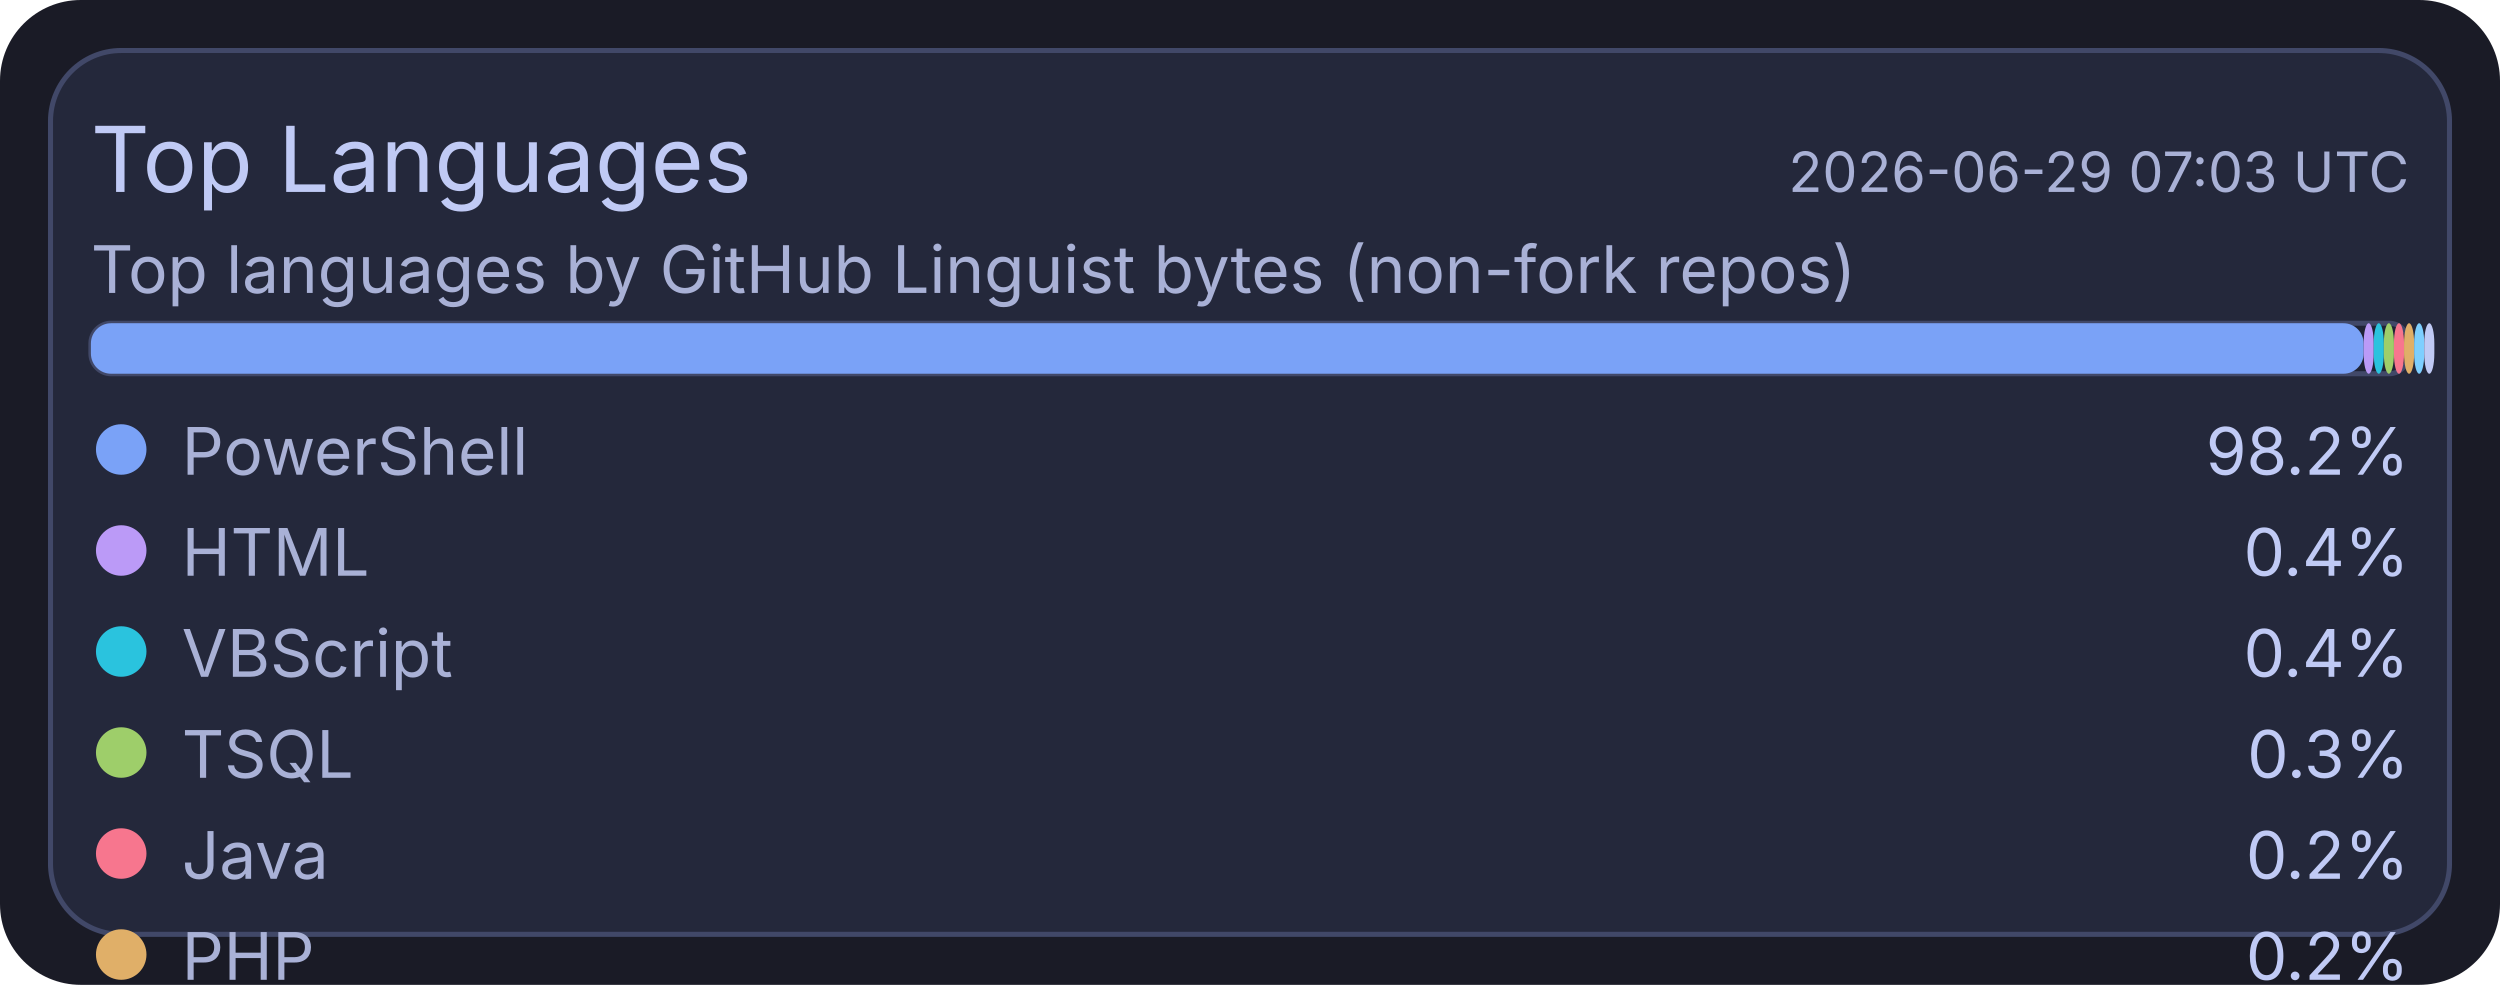
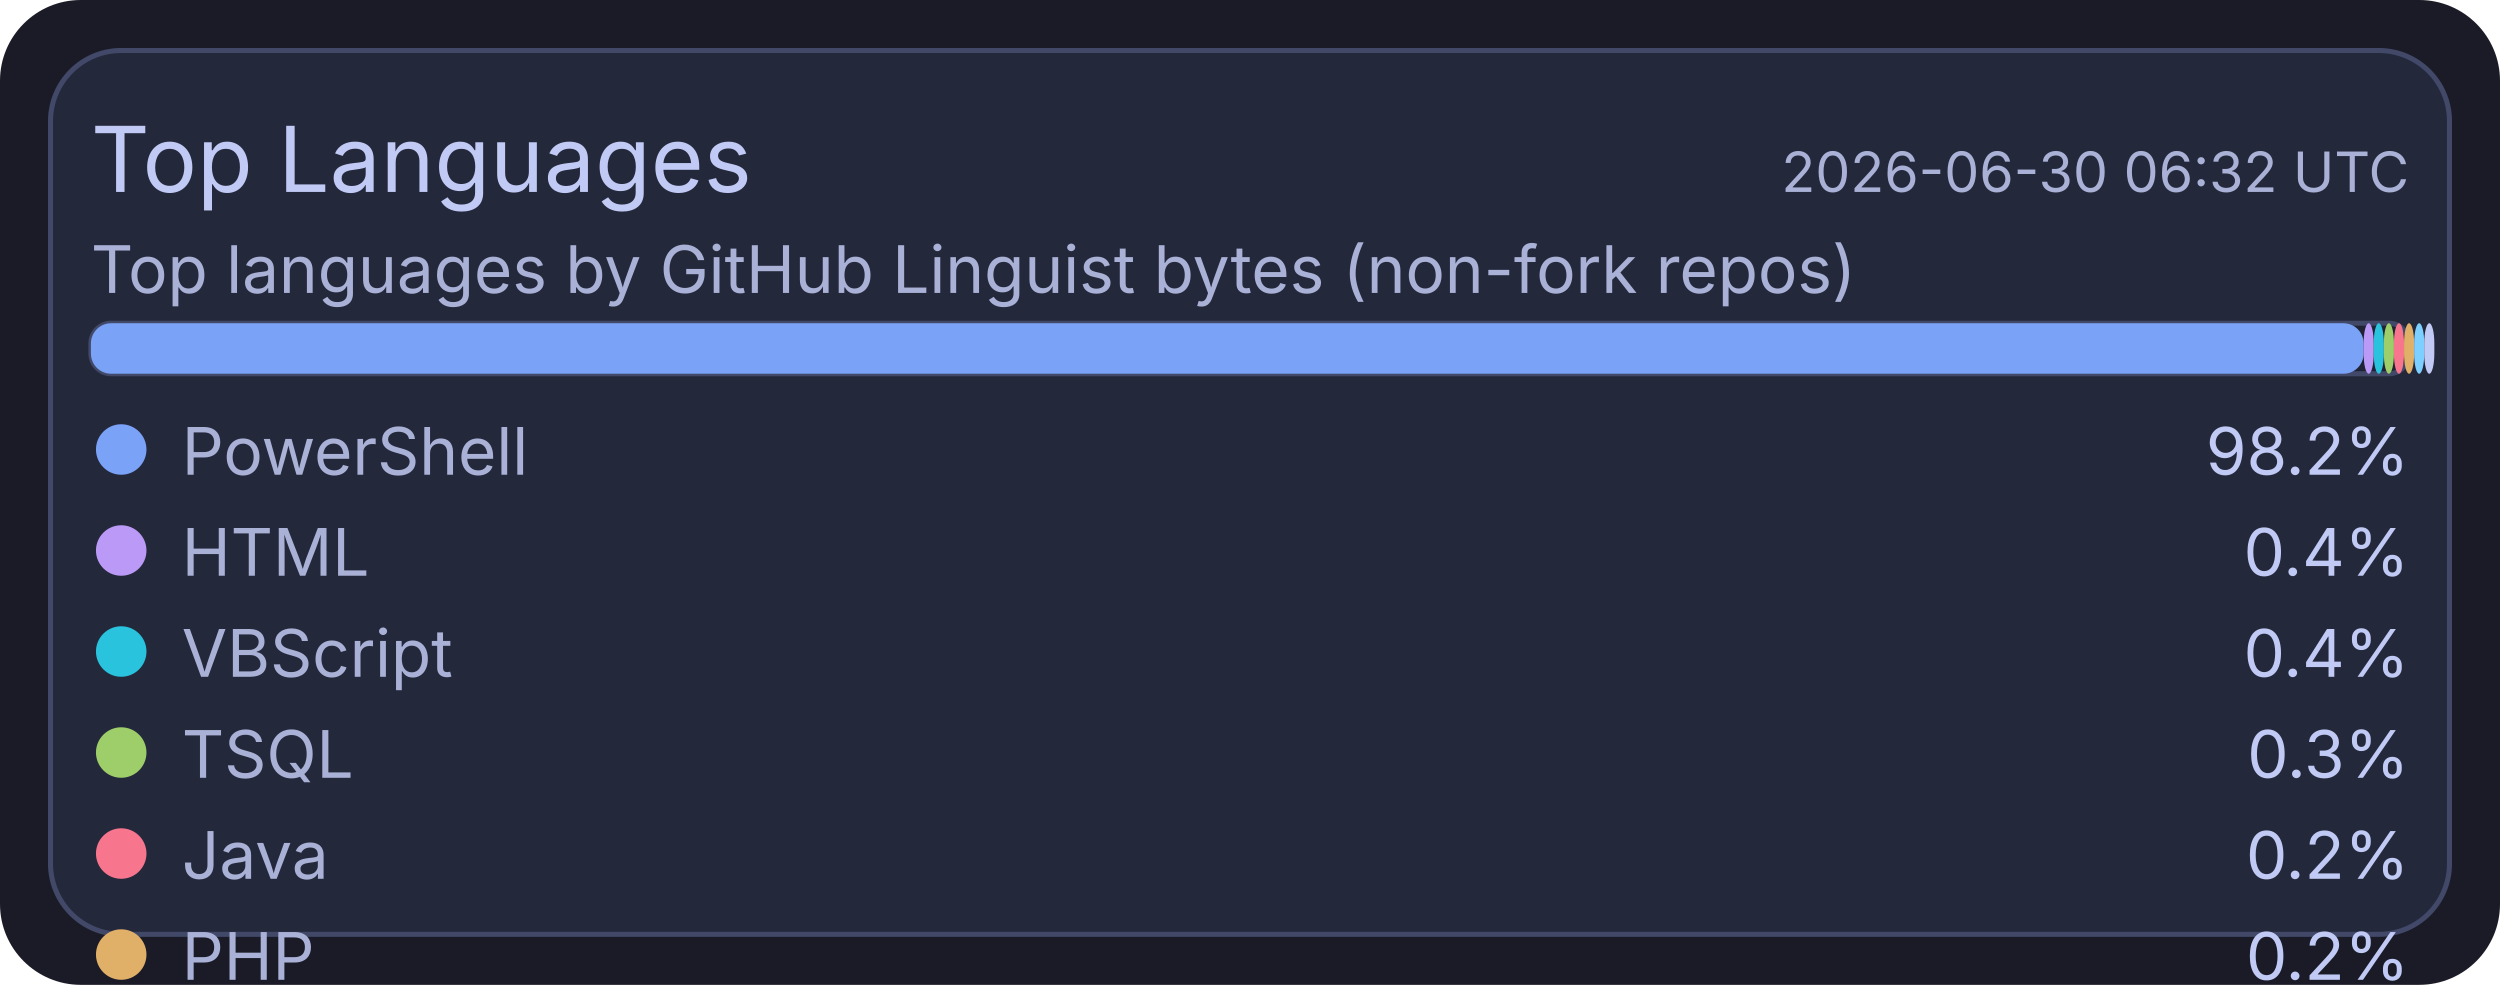
<svg xmlns="http://www.w3.org/2000/svg" width="495" height="195" viewBox="0 0 495 195">
  <rect x="0" y="0" width="495" height="195" rx="16" fill="#1a1b26" />
  <rect x="10" y="10" width="475" height="175" rx="14" fill="#24283b" stroke="#414868" stroke-width="1" />
  <text x="18" y="38" fill="#c0caf5" font-size="18" font-family="ui-sans-serif, system-ui, -apple-system, Segoe UI">Top Languages</text>
-   <text x="477" y="38" text-anchor="end" fill="#a9b1d6" font-size="11" font-family="ui-sans-serif, system-ui, -apple-system, Segoe UI">2026-06-29 07:03 UTC</text>
+   <text x="477" y="38" text-anchor="end" fill="#a9b1d6" font-size="11" font-family="ui-sans-serif, system-ui, -apple-system, Segoe UI">2026-06-30 06:32 UTC</text>
  <text x="18" y="58" fill="#a9b1d6" font-size="13" font-family="ui-sans-serif, system-ui, -apple-system, Segoe UI">Top languages by GitHub Linguist bytes (non-fork repos)</text>
  <rect x="18" y="64" width="459" height="10" rx="4" fill="#1f2335" stroke="#414868" stroke-width="1" />
  <rect x="18" y="64" width="450" height="10" rx="4" fill="#7aa2f7" />
  <rect x="468" y="64" width="2" height="10" rx="4" fill="#bb9af7" />
  <rect x="470" y="64" width="2" height="10" rx="4" fill="#2ac3de" />
  <rect x="472" y="64" width="2" height="10" rx="4" fill="#9ece6a" />
  <rect x="474" y="64" width="2" height="10" rx="4" fill="#f7768e" />
  <rect x="476" y="64" width="2" height="10" rx="4" fill="#e0af68" />
  <rect x="478" y="64" width="2" height="10" rx="4" fill="#7dcfff" />
  <rect x="480" y="64" width="2" height="10" rx="4" fill="#c0caf5" />
  <circle cx="24" cy="89" r="5" fill="#7aa2f7" />
  <text x="36" y="94" fill="#a9b1d6" font-size="13" font-family="ui-sans-serif, system-ui, -apple-system, Segoe UI">PowerShell</text>
  <text x="477" y="94" text-anchor="end" fill="#c0caf5" font-size="13" font-family="ui-sans-serif, system-ui, -apple-system, Segoe UI">98.2%</text>
  <circle cx="24" cy="109" r="5" fill="#bb9af7" />
  <text x="36" y="114" fill="#a9b1d6" font-size="13" font-family="ui-sans-serif, system-ui, -apple-system, Segoe UI">HTML</text>
  <text x="477" y="114" text-anchor="end" fill="#c0caf5" font-size="13" font-family="ui-sans-serif, system-ui, -apple-system, Segoe UI">0.4%</text>
  <circle cx="24" cy="129" r="5" fill="#2ac3de" />
  <text x="36" y="134" fill="#a9b1d6" font-size="13" font-family="ui-sans-serif, system-ui, -apple-system, Segoe UI">VBScript</text>
  <text x="477" y="134" text-anchor="end" fill="#c0caf5" font-size="13" font-family="ui-sans-serif, system-ui, -apple-system, Segoe UI">0.4%</text>
  <circle cx="24" cy="149" r="5" fill="#9ece6a" />
  <text x="36" y="154" fill="#a9b1d6" font-size="13" font-family="ui-sans-serif, system-ui, -apple-system, Segoe UI">TSQL</text>
  <text x="477" y="154" text-anchor="end" fill="#c0caf5" font-size="13" font-family="ui-sans-serif, system-ui, -apple-system, Segoe UI">0.3%</text>
  <circle cx="24" cy="169" r="5" fill="#f7768e" />
  <text x="36" y="174" fill="#a9b1d6" font-size="13" font-family="ui-sans-serif, system-ui, -apple-system, Segoe UI">Java</text>
  <text x="477" y="174" text-anchor="end" fill="#c0caf5" font-size="13" font-family="ui-sans-serif, system-ui, -apple-system, Segoe UI">0.2%</text>
  <circle cx="24" cy="189" r="5" fill="#e0af68" />
  <text x="36" y="194" fill="#a9b1d6" font-size="13" font-family="ui-sans-serif, system-ui, -apple-system, Segoe UI">PHP</text>
  <text x="477" y="194" text-anchor="end" fill="#c0caf5" font-size="13" font-family="ui-sans-serif, system-ui, -apple-system, Segoe UI">0.2%</text>
  <circle cx="24" cy="209" r="5" fill="#7dcfff" />
  <text x="36" y="214" fill="#a9b1d6" font-size="13" font-family="ui-sans-serif, system-ui, -apple-system, Segoe UI">C#</text>
  <text x="477" y="214" text-anchor="end" fill="#c0caf5" font-size="13" font-family="ui-sans-serif, system-ui, -apple-system, Segoe UI">0.2%</text>
  <circle cx="24" cy="229" r="5" fill="#c0caf5" />
  <text x="36" y="234" fill="#a9b1d6" font-size="13" font-family="ui-sans-serif, system-ui, -apple-system, Segoe UI">Python</text>
  <text x="477" y="234" text-anchor="end" fill="#c0caf5" font-size="13" font-family="ui-sans-serif, system-ui, -apple-system, Segoe UI">0.1%</text>
</svg>
